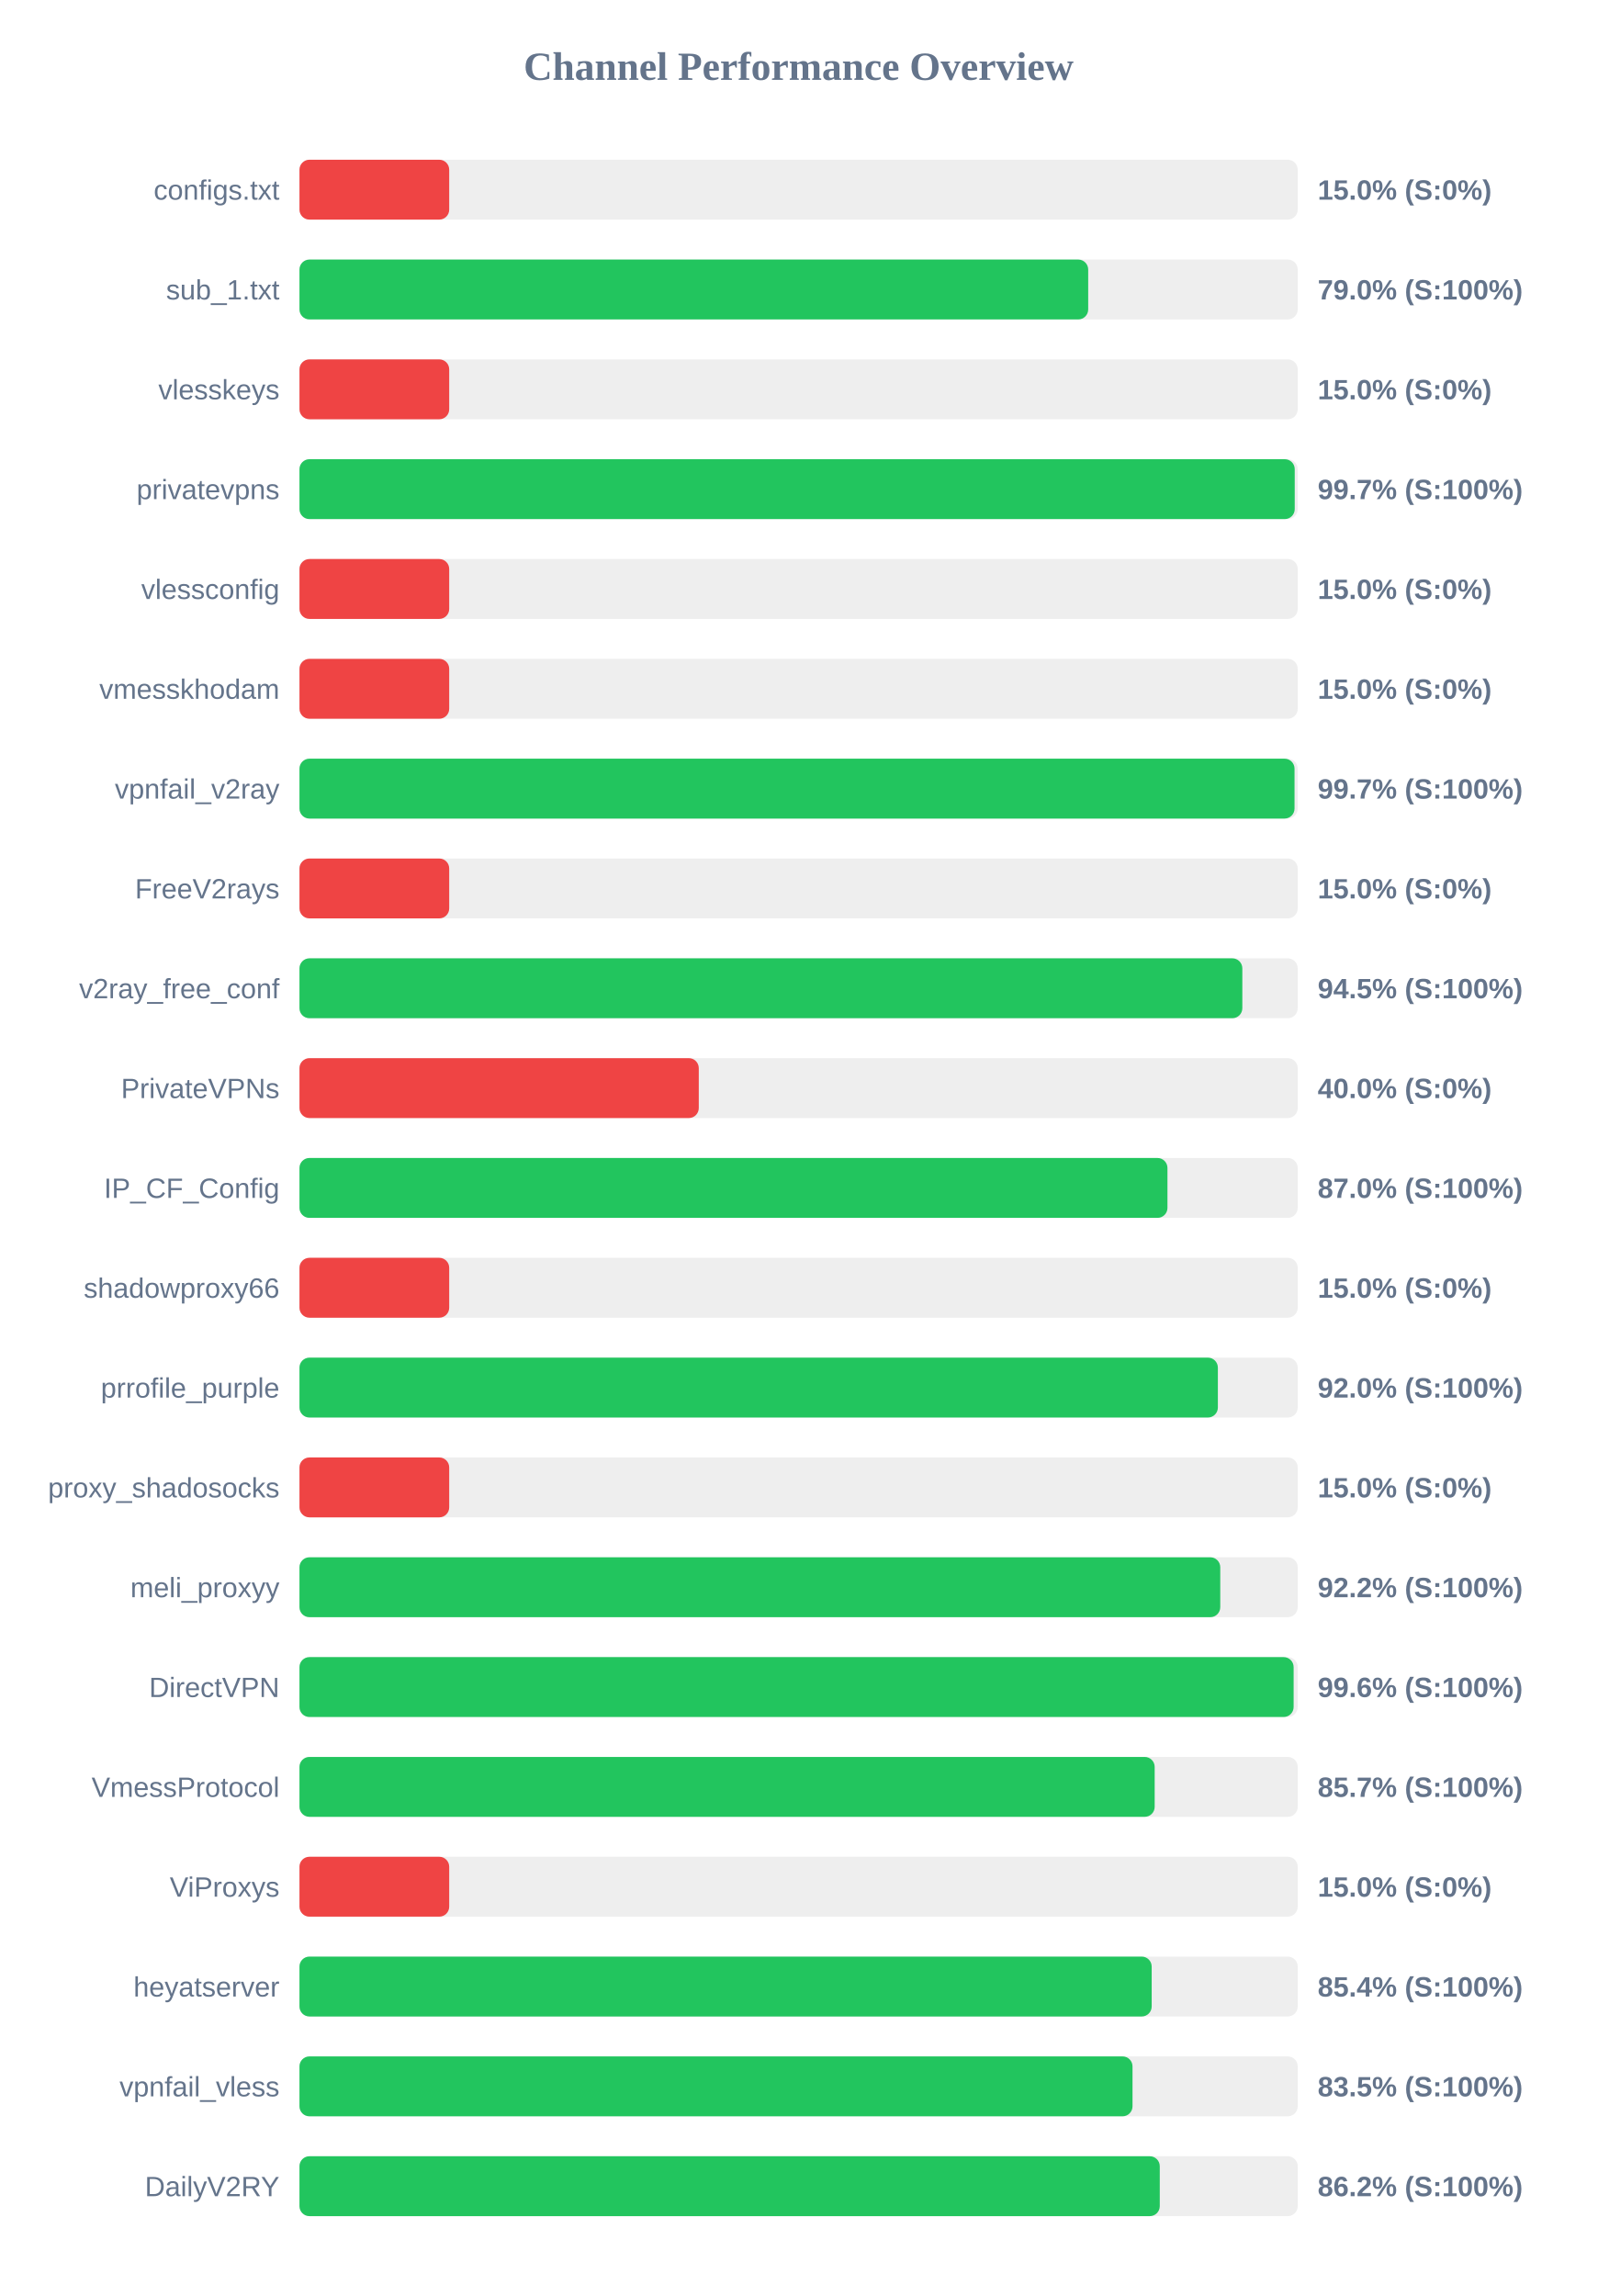
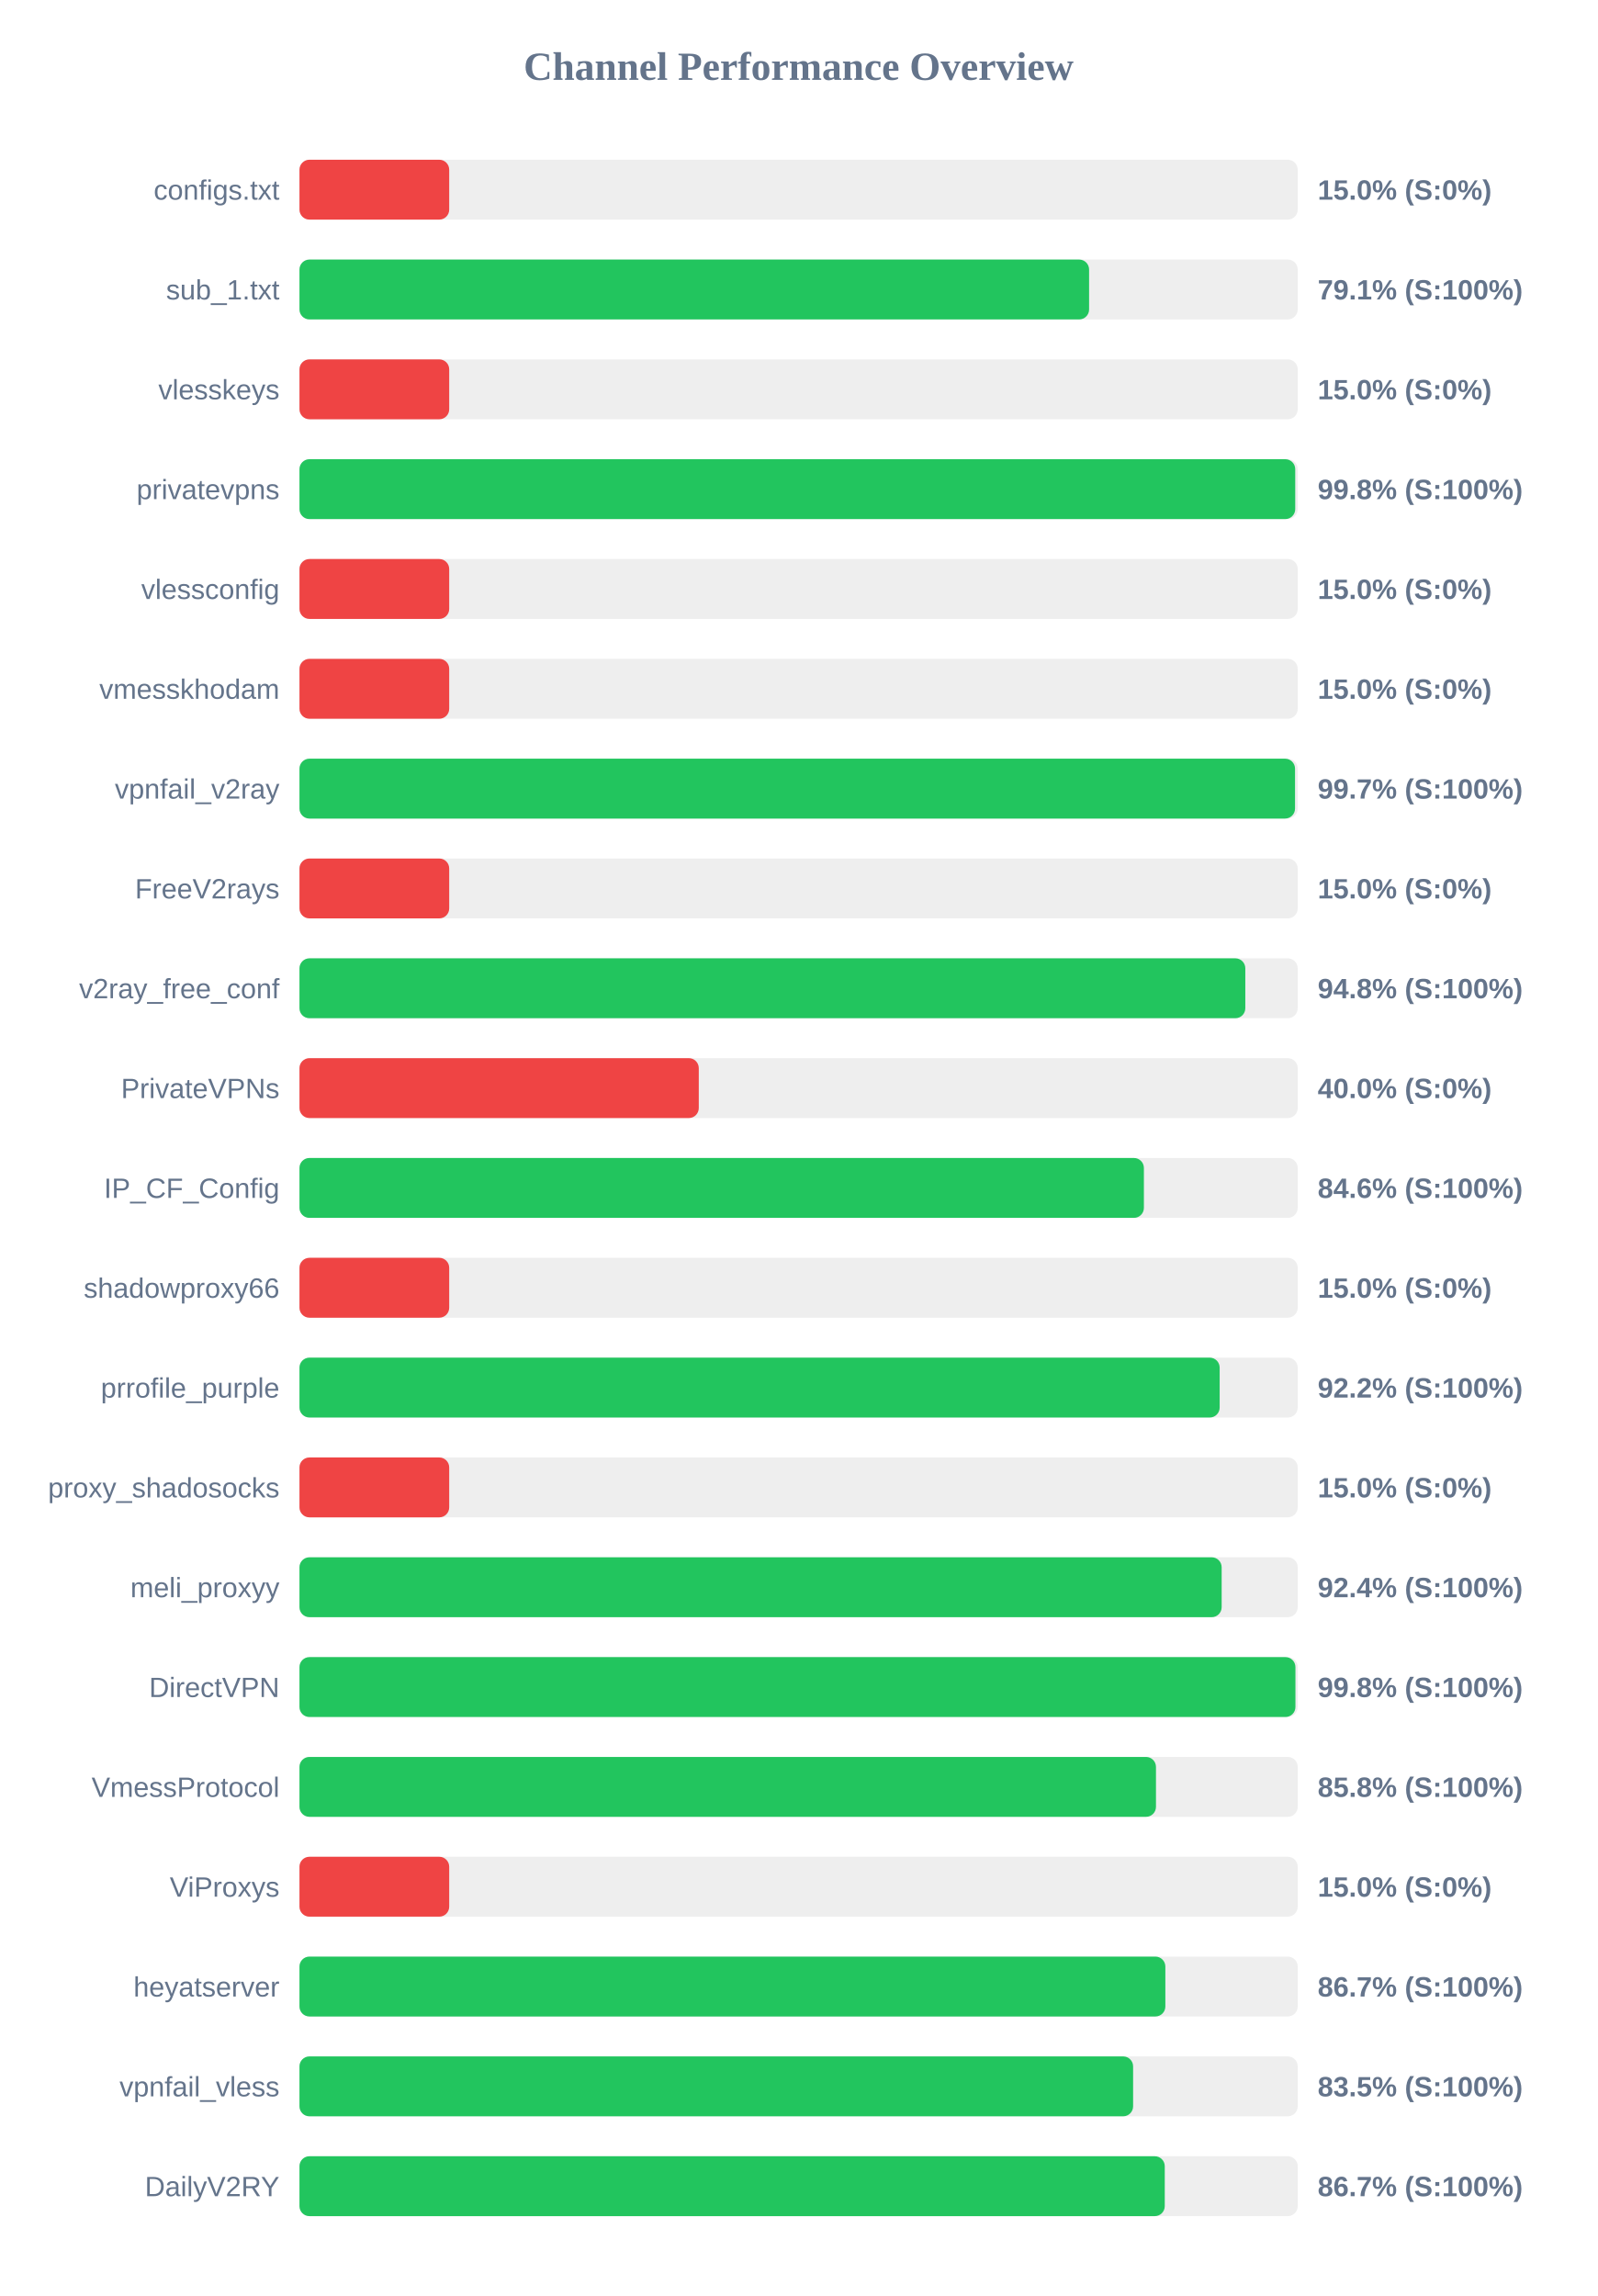
<svg xmlns="http://www.w3.org/2000/svg" width="800" height="1150" version="1.1">
  <style>
        .row { font: 14px Arial; fill: #64748b; }
        .score { font: bold 14px Arial; fill: #64748b; }
    </style>
  <text x="400" y="40" text-anchor="middle" font-size="20px" font-weight="bold" fill="#64748b">Channel Performance Overview</text>
  <rect x="150" y="80" width="500" height="30" fill="#eee" rx="5" />
  <rect x="150" y="80" width="75.0" height="30" fill="#ef4444" rx="5" />
  <text x="140" y="100" text-anchor="end" class="row">configs.txt</text>
  <text x="660" y="100" text-anchor="start" class="score">15.0% (S:0%)</text>
  <rect x="150" y="130" width="500" height="30" fill="#eee" rx="5" />
-   <rect x="150" y="130" width="395.05" height="30" fill="#22c55e" rx="5" />
+   <rect x="150" y="130" width="395.5" height="30" fill="#22c55e" rx="5" />
  <text x="140" y="150" text-anchor="end" class="row">sub_1.txt</text>
-   <text x="660" y="150" text-anchor="start" class="score">79.0% (S:100%)</text>
+   <text x="660" y="150" text-anchor="start" class="score">79.1% (S:100%)</text>
  <rect x="150" y="180" width="500" height="30" fill="#eee" rx="5" />
  <rect x="150" y="180" width="75.0" height="30" fill="#ef4444" rx="5" />
  <text x="140" y="200" text-anchor="end" class="row">vlesskeys</text>
  <text x="660" y="200" text-anchor="start" class="score">15.0% (S:0%)</text>
  <rect x="150" y="230" width="500" height="30" fill="#eee" rx="5" />
-   <rect x="150" y="230" width="498.5" height="30" fill="#22c55e" rx="5" />
+   <rect x="150" y="230" width="498.75" height="30" fill="#22c55e" rx="5" />
  <text x="140" y="250" text-anchor="end" class="row">privatevpns</text>
-   <text x="660" y="250" text-anchor="start" class="score">99.7% (S:100%)</text>
+   <text x="660" y="250" text-anchor="start" class="score">99.8% (S:100%)</text>
  <rect x="150" y="280" width="500" height="30" fill="#eee" rx="5" />
  <rect x="150" y="280" width="75.0" height="30" fill="#ef4444" rx="5" />
  <text x="140" y="300" text-anchor="end" class="row">vlessconfig</text>
  <text x="660" y="300" text-anchor="start" class="score">15.0% (S:0%)</text>
  <rect x="150" y="330" width="500" height="30" fill="#eee" rx="5" />
  <rect x="150" y="330" width="75.0" height="30" fill="#ef4444" rx="5" />
  <text x="140" y="350" text-anchor="end" class="row">vmesskhodam</text>
  <text x="660" y="350" text-anchor="start" class="score">15.0% (S:0%)</text>
  <rect x="150" y="380" width="500" height="30" fill="#eee" rx="5" />
-   <rect x="150" y="380" width="498.4" height="30" fill="#22c55e" rx="5" />
+   <rect x="150" y="380" width="498.65" height="30" fill="#22c55e" rx="5" />
  <text x="140" y="400" text-anchor="end" class="row">vpnfail_v2ray</text>
  <text x="660" y="400" text-anchor="start" class="score">99.7% (S:100%)</text>
  <rect x="150" y="430" width="500" height="30" fill="#eee" rx="5" />
  <rect x="150" y="430" width="75.0" height="30" fill="#ef4444" rx="5" />
  <text x="140" y="450" text-anchor="end" class="row">FreeV2rays</text>
  <text x="660" y="450" text-anchor="start" class="score">15.0% (S:0%)</text>
  <rect x="150" y="480" width="500" height="30" fill="#eee" rx="5" />
-   <rect x="150" y="480" width="472.25" height="30" fill="#22c55e" rx="5" />
+   <rect x="150" y="480" width="473.75" height="30" fill="#22c55e" rx="5" />
  <text x="140" y="500" text-anchor="end" class="row">v2ray_free_conf</text>
-   <text x="660" y="500" text-anchor="start" class="score">94.5% (S:100%)</text>
+   <text x="660" y="500" text-anchor="start" class="score">94.8% (S:100%)</text>
  <rect x="150" y="530" width="500" height="30" fill="#eee" rx="5" />
  <rect x="150" y="530" width="200.0" height="30" fill="#ef4444" rx="5" />
  <text x="140" y="550" text-anchor="end" class="row">PrivateVPNs</text>
  <text x="660" y="550" text-anchor="start" class="score">40.0% (S:0%)</text>
  <rect x="150" y="580" width="500" height="30" fill="#eee" rx="5" />
-   <rect x="150" y="580" width="434.75" height="30" fill="#22c55e" rx="5" />
+   <rect x="150" y="580" width="422.95" height="30" fill="#22c55e" rx="5" />
  <text x="140" y="600" text-anchor="end" class="row">IP_CF_Config</text>
-   <text x="660" y="600" text-anchor="start" class="score">87.0% (S:100%)</text>
+   <text x="660" y="600" text-anchor="start" class="score">84.6% (S:100%)</text>
  <rect x="150" y="630" width="500" height="30" fill="#eee" rx="5" />
  <rect x="150" y="630" width="75.0" height="30" fill="#ef4444" rx="5" />
  <text x="140" y="650" text-anchor="end" class="row">shadowproxy66</text>
  <text x="660" y="650" text-anchor="start" class="score">15.0% (S:0%)</text>
  <rect x="150" y="680" width="500" height="30" fill="#eee" rx="5" />
-   <rect x="150" y="680" width="460.0" height="30" fill="#22c55e" rx="5" />
+   <rect x="150" y="680" width="460.9" height="30" fill="#22c55e" rx="5" />
  <text x="140" y="700" text-anchor="end" class="row">prrofile_purple</text>
-   <text x="660" y="700" text-anchor="start" class="score">92.0% (S:100%)</text>
+   <text x="660" y="700" text-anchor="start" class="score">92.2% (S:100%)</text>
  <rect x="150" y="730" width="500" height="30" fill="#eee" rx="5" />
  <rect x="150" y="730" width="75.0" height="30" fill="#ef4444" rx="5" />
  <text x="140" y="750" text-anchor="end" class="row">proxy_shadosocks</text>
  <text x="660" y="750" text-anchor="start" class="score">15.0% (S:0%)</text>
  <rect x="150" y="780" width="500" height="30" fill="#eee" rx="5" />
-   <rect x="150" y="780" width="461.2" height="30" fill="#22c55e" rx="5" />
+   <rect x="150" y="780" width="461.9" height="30" fill="#22c55e" rx="5" />
  <text x="140" y="800" text-anchor="end" class="row">meli_proxyy</text>
-   <text x="660" y="800" text-anchor="start" class="score">92.2% (S:100%)</text>
+   <text x="660" y="800" text-anchor="start" class="score">92.4% (S:100%)</text>
  <rect x="150" y="830" width="500" height="30" fill="#eee" rx="5" />
-   <rect x="150" y="830" width="497.95" height="30" fill="#22c55e" rx="5" />
+   <rect x="150" y="830" width="498.85" height="30" fill="#22c55e" rx="5" />
  <text x="140" y="850" text-anchor="end" class="row">DirectVPN</text>
-   <text x="660" y="850" text-anchor="start" class="score">99.6% (S:100%)</text>
+   <text x="660" y="850" text-anchor="start" class="score">99.8% (S:100%)</text>
  <rect x="150" y="880" width="500" height="30" fill="#eee" rx="5" />
-   <rect x="150" y="880" width="428.35" height="30" fill="#22c55e" rx="5" />
+   <rect x="150" y="880" width="429.0" height="30" fill="#22c55e" rx="5" />
  <text x="140" y="900" text-anchor="end" class="row">VmessProtocol</text>
-   <text x="660" y="900" text-anchor="start" class="score">85.7% (S:100%)</text>
+   <text x="660" y="900" text-anchor="start" class="score">85.8% (S:100%)</text>
  <rect x="150" y="930" width="500" height="30" fill="#eee" rx="5" />
  <rect x="150" y="930" width="75.0" height="30" fill="#ef4444" rx="5" />
  <text x="140" y="950" text-anchor="end" class="row">ViProxys</text>
  <text x="660" y="950" text-anchor="start" class="score">15.0% (S:0%)</text>
  <rect x="150" y="980" width="500" height="30" fill="#eee" rx="5" />
-   <rect x="150" y="980" width="426.85" height="30" fill="#22c55e" rx="5" />
+   <rect x="150" y="980" width="433.7" height="30" fill="#22c55e" rx="5" />
  <text x="140" y="1000" text-anchor="end" class="row">heyatserver</text>
-   <text x="660" y="1000" text-anchor="start" class="score">85.4% (S:100%)</text>
+   <text x="660" y="1000" text-anchor="start" class="score">86.7% (S:100%)</text>
  <rect x="150" y="1030" width="500" height="30" fill="#eee" rx="5" />
-   <rect x="150" y="1030" width="417.25" height="30" fill="#22c55e" rx="5" />
+   <rect x="150" y="1030" width="417.55" height="30" fill="#22c55e" rx="5" />
  <text x="140" y="1050" text-anchor="end" class="row">vpnfail_vless</text>
  <text x="660" y="1050" text-anchor="start" class="score">83.5% (S:100%)</text>
  <rect x="150" y="1080" width="500" height="30" fill="#eee" rx="5" />
-   <rect x="150" y="1080" width="430.9" height="30" fill="#22c55e" rx="5" />
+   <rect x="150" y="1080" width="433.4" height="30" fill="#22c55e" rx="5" />
  <text x="140" y="1100" text-anchor="end" class="row">DailyV2RY</text>
-   <text x="660" y="1100" text-anchor="start" class="score">86.2% (S:100%)</text>
+   <text x="660" y="1100" text-anchor="start" class="score">86.7% (S:100%)</text>
</svg>
